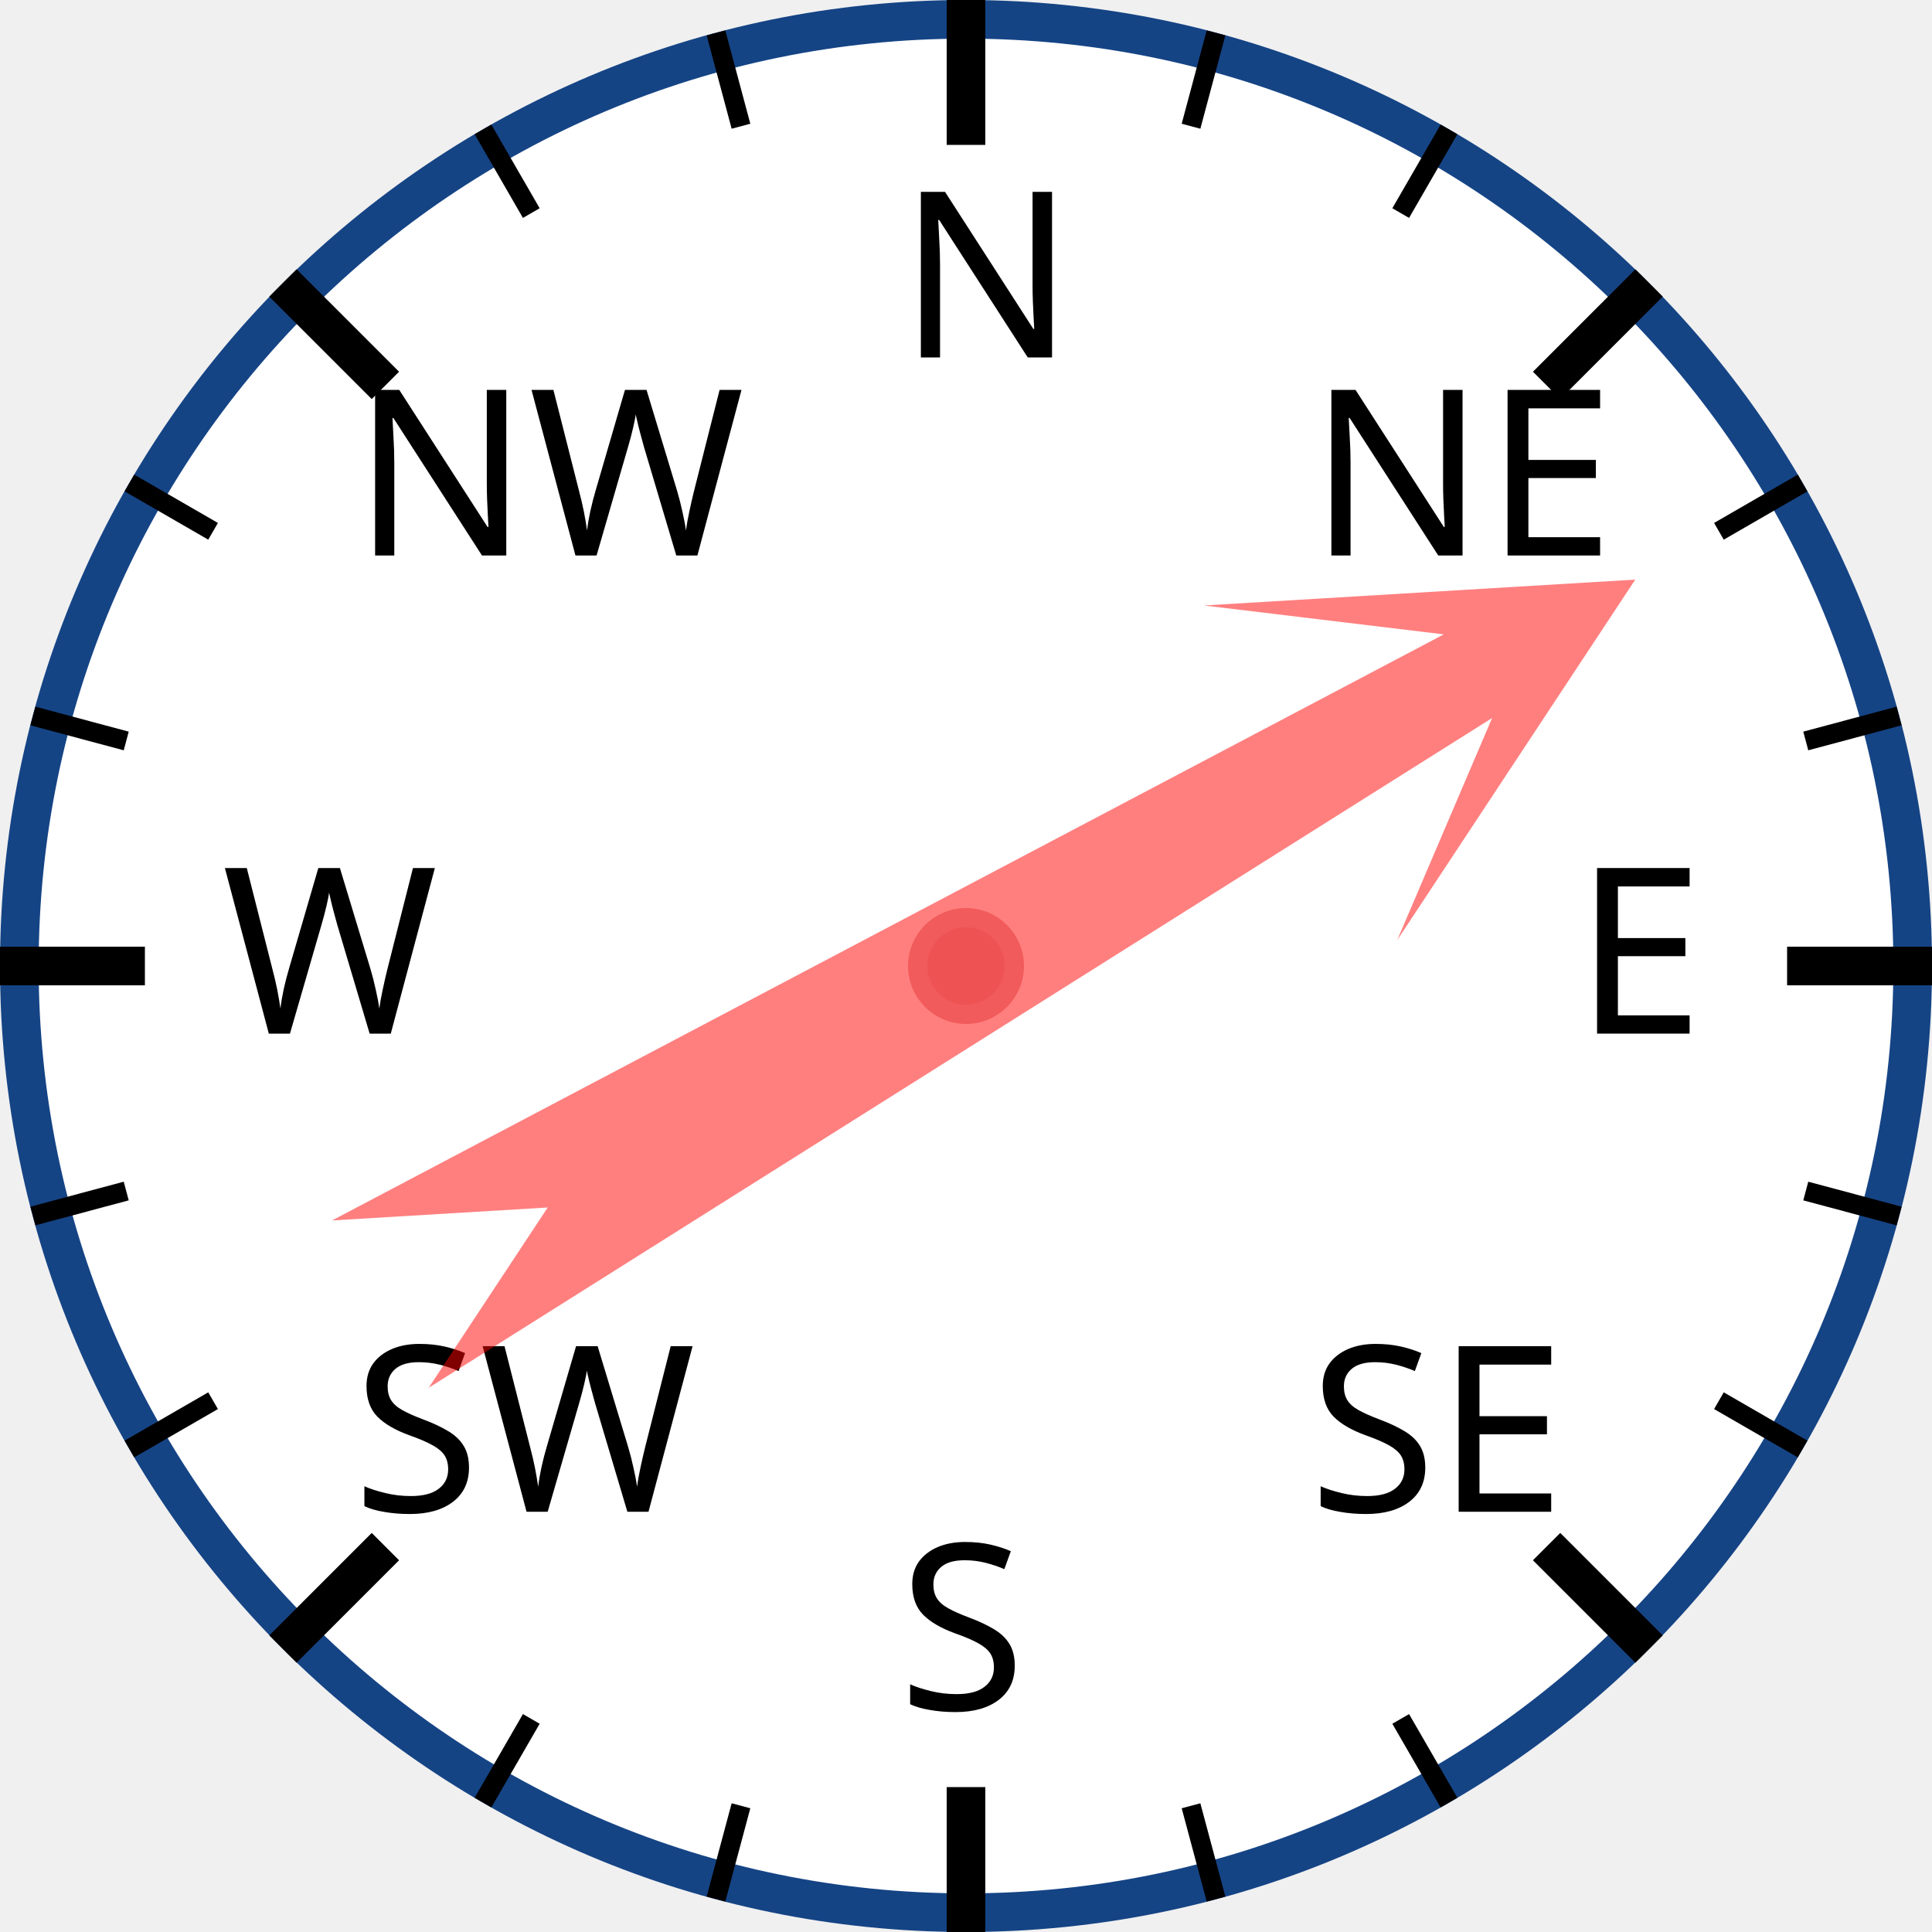
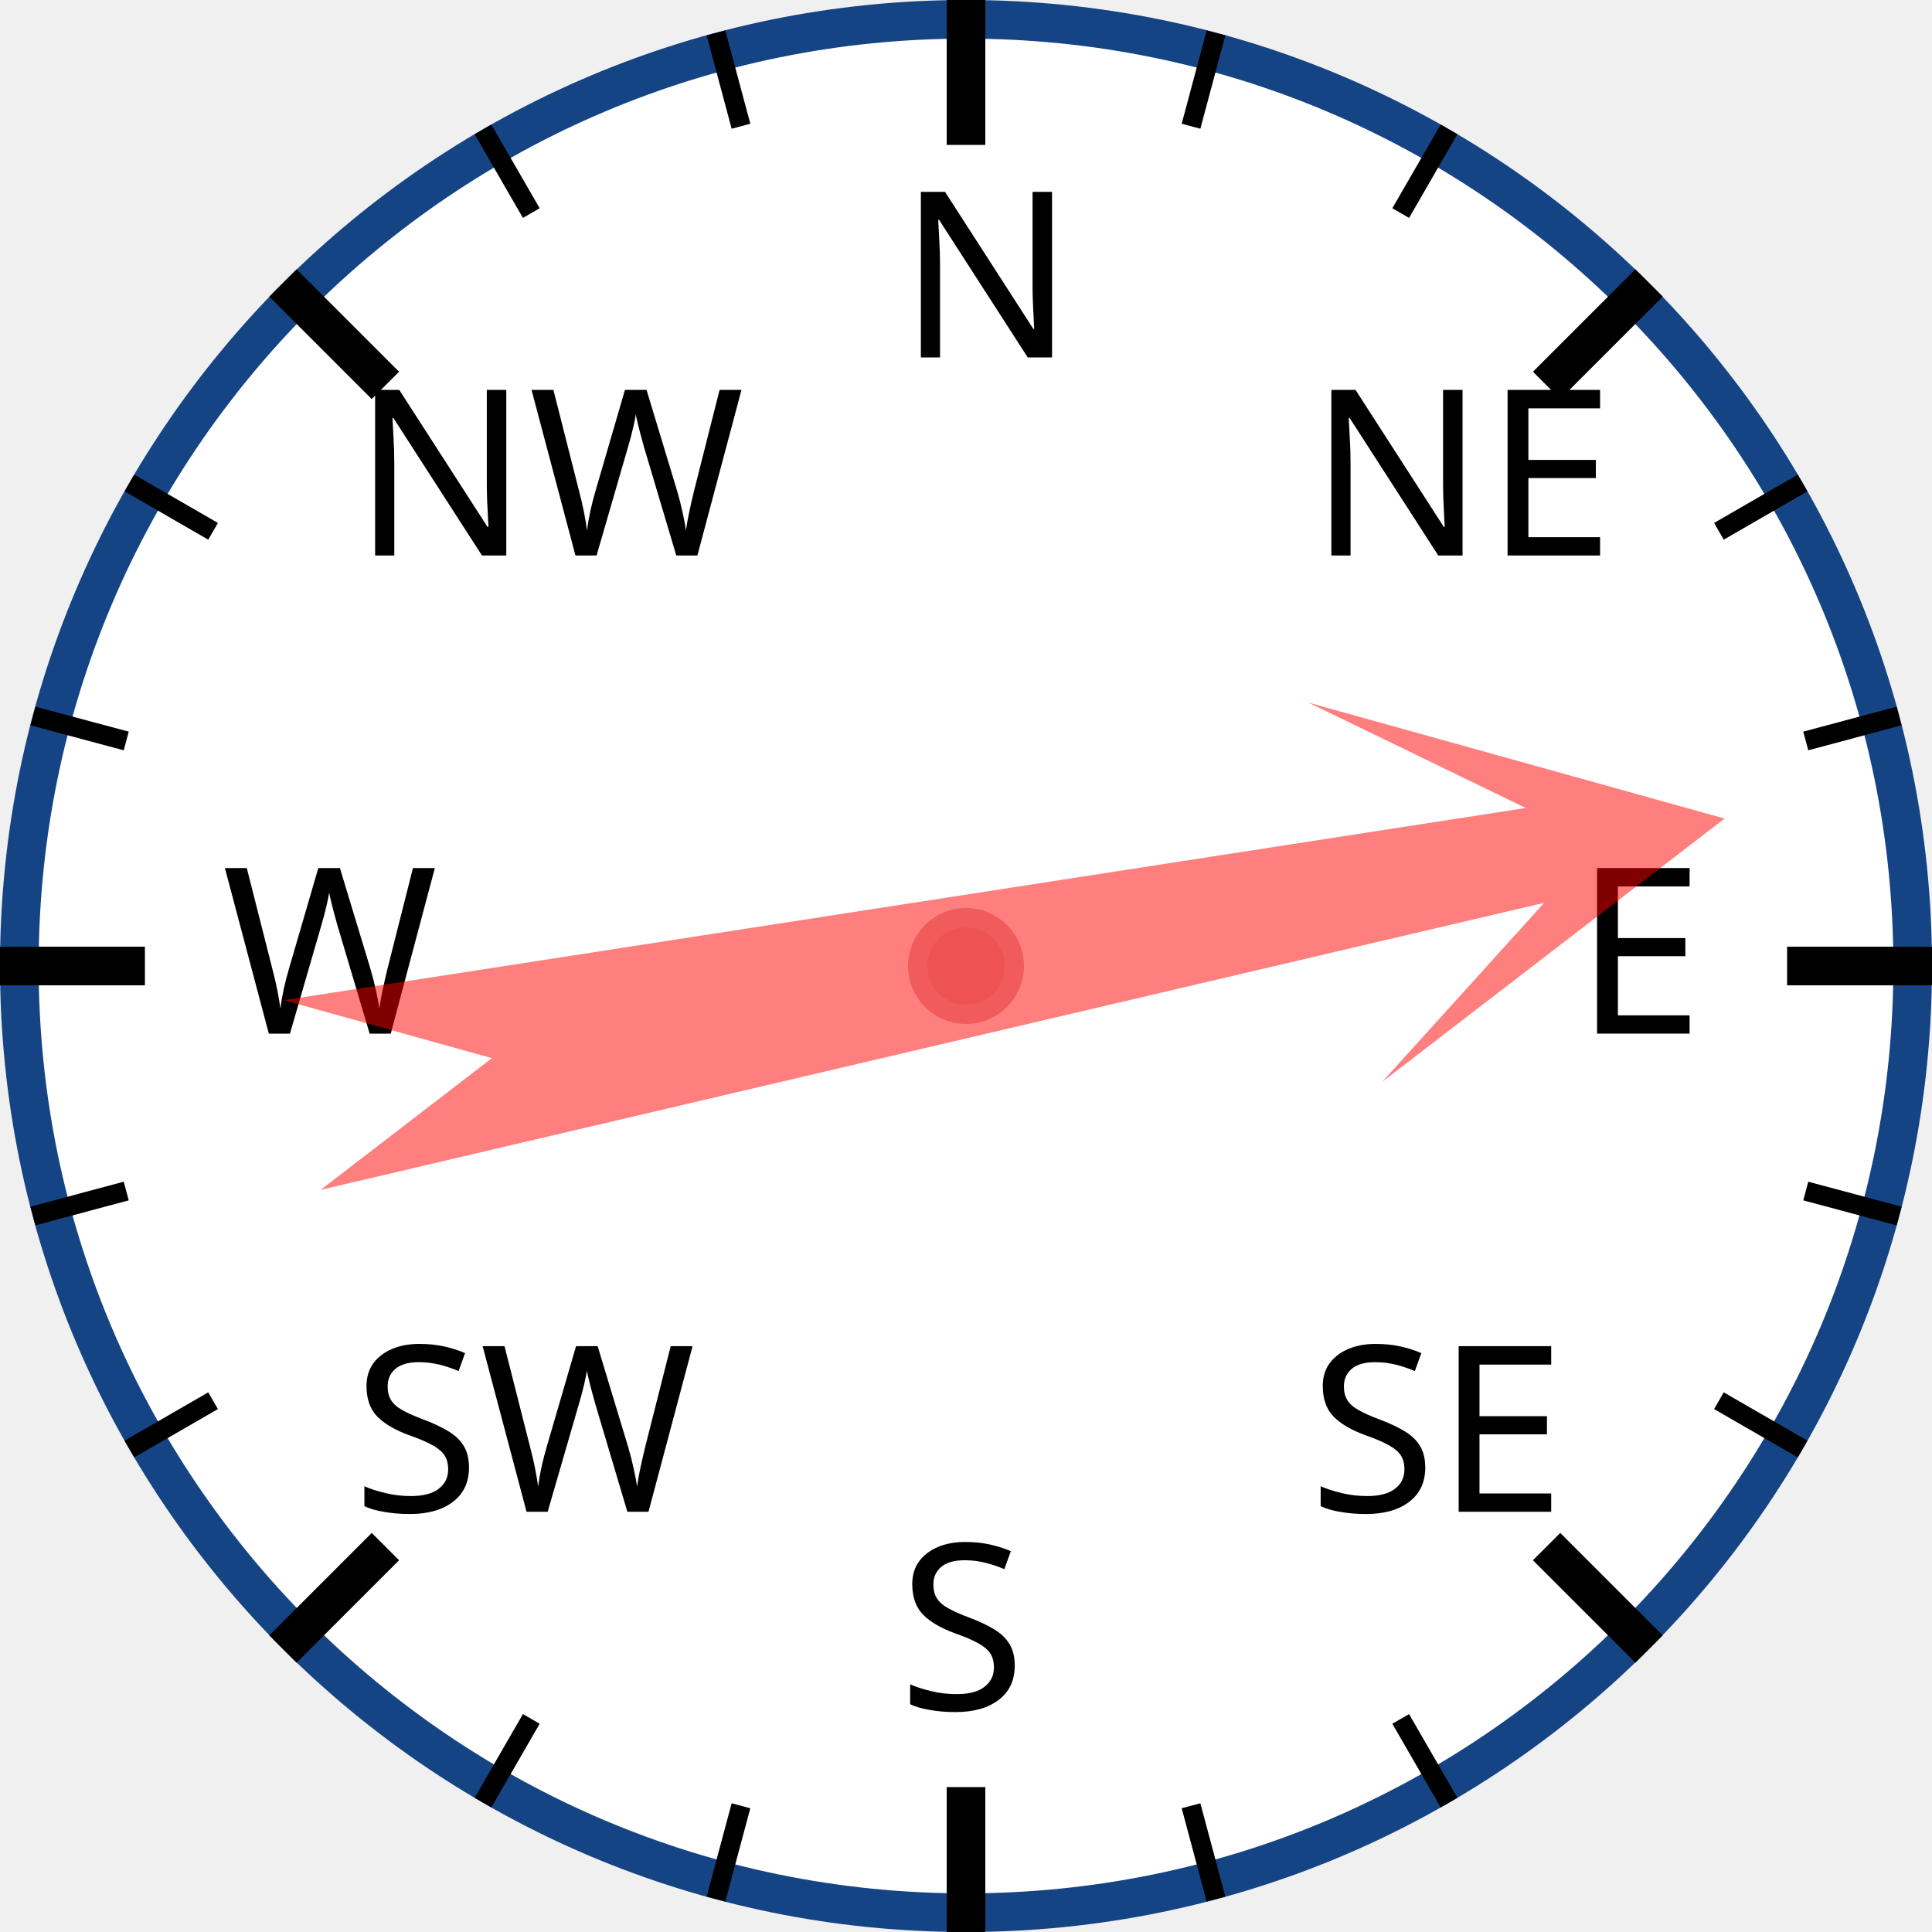
<svg xmlns="http://www.w3.org/2000/svg" width="120px" height="120px" viewBox="0 0 200 200">
  <circle cx="100" cy="100" r="98" style="fill: white; stroke: #154485; stroke-width: 4;" />
  <text x="93.0" y="37.0" style="font-family: sans-serif; font-size: 18pt;">N</text>
  <line x1="100.0" y1="0.0" x2="100.0" y2="15.0" style="stroke: black; stroke-width: 4;" />
  <line x1="74.118" y1="3.407" x2="76.706" y2="13.067" style="stroke: black; stroke-width: 2;" />
  <line x1="50" y1="13.397" x2="55" y2="22.058" style="stroke: black; stroke-width: 2;" />
  <text x="36.503" y="57.503" style="font-family: sans-serif; font-size: 18pt;">NW</text>
  <line x1="29.289" y1="29.289" x2="39.896" y2="39.896" style="stroke: black; stroke-width: 4;" />
  <line x1="13.397" y1="50" x2="22.058" y2="55" style="stroke: black; stroke-width: 2;" />
  <line x1="3.407" y1="74.118" x2="13.067" y2="76.706" style="stroke: black; stroke-width: 2;" />
  <text x="23.0" y="107.0" style="font-family: sans-serif; font-size: 18pt;">W</text>
  <line x1="0.0" y1="100.0" x2="15.0" y2="100.0" style="stroke: black; stroke-width: 4;" />
  <line x1="3.407" y1="125.882" x2="13.067" y2="123.294" style="stroke: black; stroke-width: 2;" />
  <line x1="13.397" y1="150" x2="22.058" y2="145" style="stroke: black; stroke-width: 2;" />
  <text x="36.503" y="156.497" style="font-family: sans-serif; font-size: 18pt;">SW</text>
  <line x1="29.289" y1="170.711" x2="39.896" y2="160.104" style="stroke: black; stroke-width: 4;" />
  <line x1="50" y1="186.603" x2="55" y2="177.942" style="stroke: black; stroke-width: 2;" />
  <line x1="74.118" y1="196.593" x2="76.706" y2="186.933" style="stroke: black; stroke-width: 2;" />
  <text x="93" y="177.0" style="font-family: sans-serif; font-size: 18pt;">S</text>
  <line x1="100" y1="200.0" x2="100" y2="185.0" style="stroke: black; stroke-width: 4;" />
  <line x1="125.882" y1="196.593" x2="123.294" y2="186.933" style="stroke: black; stroke-width: 2;" />
  <line x1="150.0" y1="186.603" x2="145.0" y2="177.942" style="stroke: black; stroke-width: 2;" />
  <text x="135.497" y="156.497" style="font-family: sans-serif; font-size: 18pt;">SE</text>
  <line x1="170.711" y1="170.711" x2="160.104" y2="160.104" style="stroke: black; stroke-width: 4;" />
  <line x1="186.603" y1="150" x2="177.942" y2="145" style="stroke: black; stroke-width: 2;" />
  <line x1="196.593" y1="125.882" x2="186.933" y2="123.294" style="stroke: black; stroke-width: 2;" />
  <text x="163.0" y="107" style="font-family: sans-serif; font-size: 18pt;">E</text>
  <line x1="200.0" y1="100" x2="185.0" y2="100" style="stroke: black; stroke-width: 4;" />
  <line x1="196.593" y1="74.118" x2="186.933" y2="76.706" style="stroke: black; stroke-width: 2;" />
  <line x1="186.603" y1="50" x2="177.942" y2="55" style="stroke: black; stroke-width: 2;" />
  <text x="135.497" y="57.503" style="font-family: sans-serif; font-size: 18pt;">NE</text>
  <line x1="170.711" y1="29.289" x2="160.104" y2="39.896" style="stroke: black; stroke-width: 4;" />
  <line x1="150" y1="13.397" x2="145" y2="22.058" style="stroke: black; stroke-width: 2;" />
  <line x1="125.882" y1="3.407" x2="123.294" y2="13.067" style="stroke: black; stroke-width: 2;" />
-   <polygon points="100 20 120 60 105 40 110 170 100 150 90 170 95 40 80 60" style="fill: red; fill-opacity: 0.5;" transform="rotate(60,100,100)" />
+   <polygon points="100 20 120 60 105 40 110 170 100 150 90 170 95 40 80 60" style="fill: red; fill-opacity: 0.5;" transform="rotate(79,100,100)" />
  <circle cx="100" cy="100" r="5" style="fill: #EE5252; stroke: #F25B5B; stroke-width: 2;" />
</svg>
